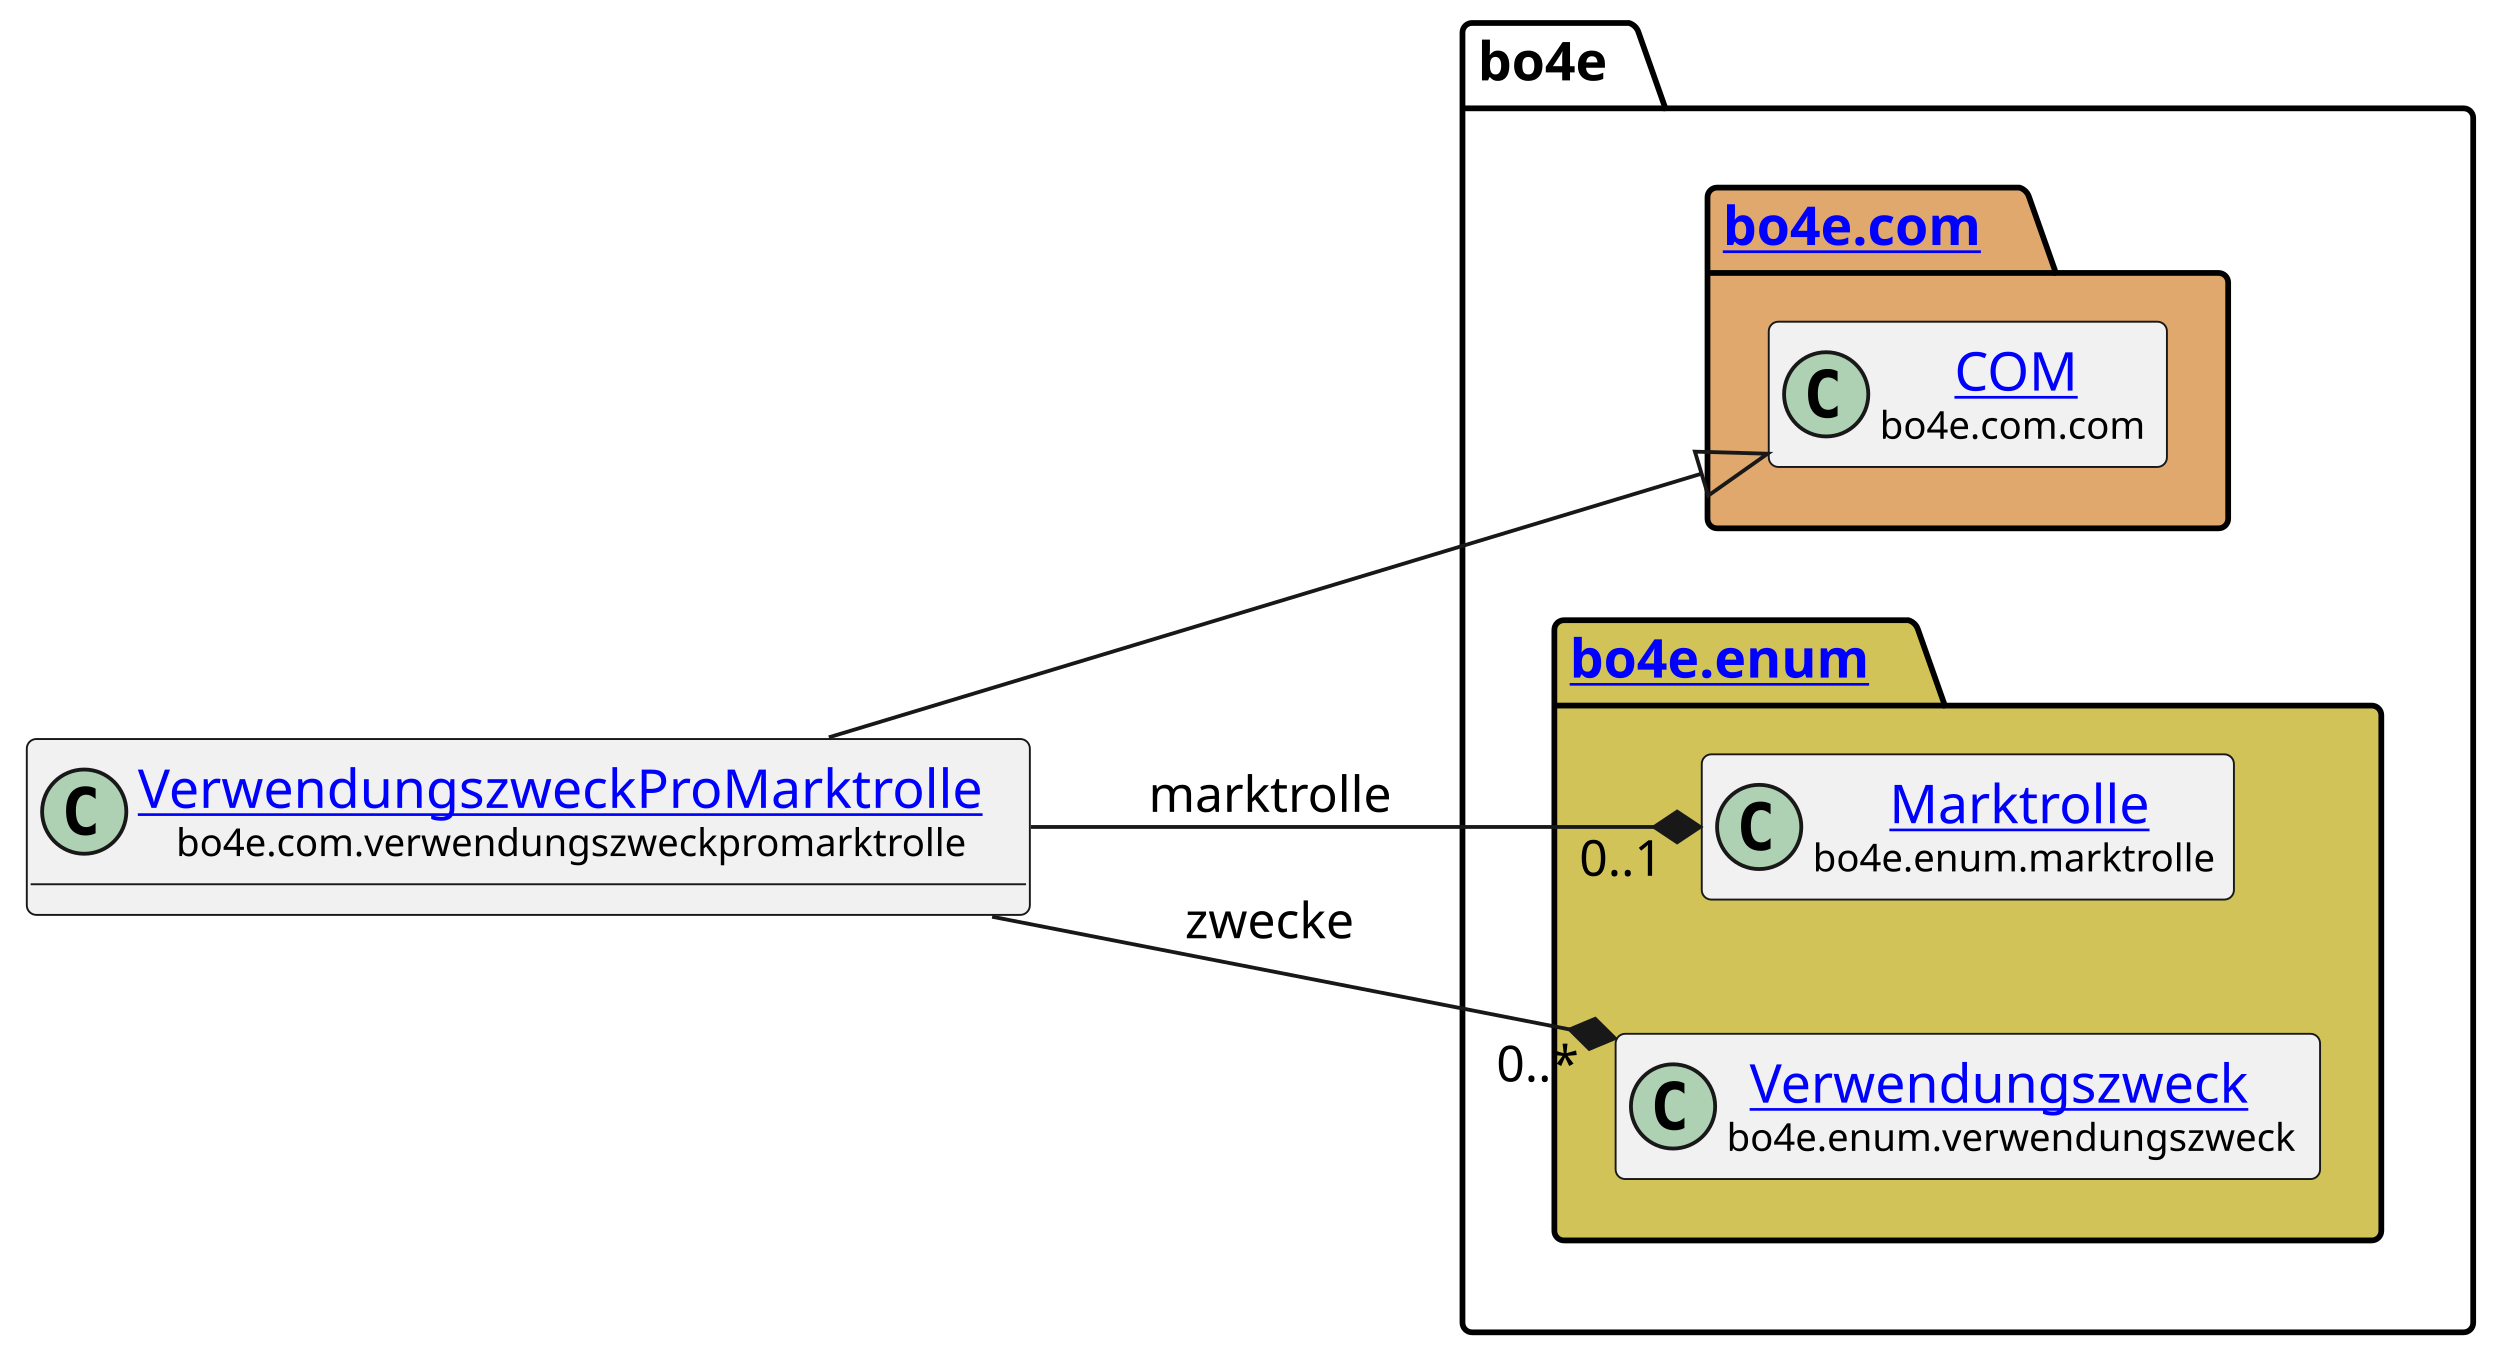
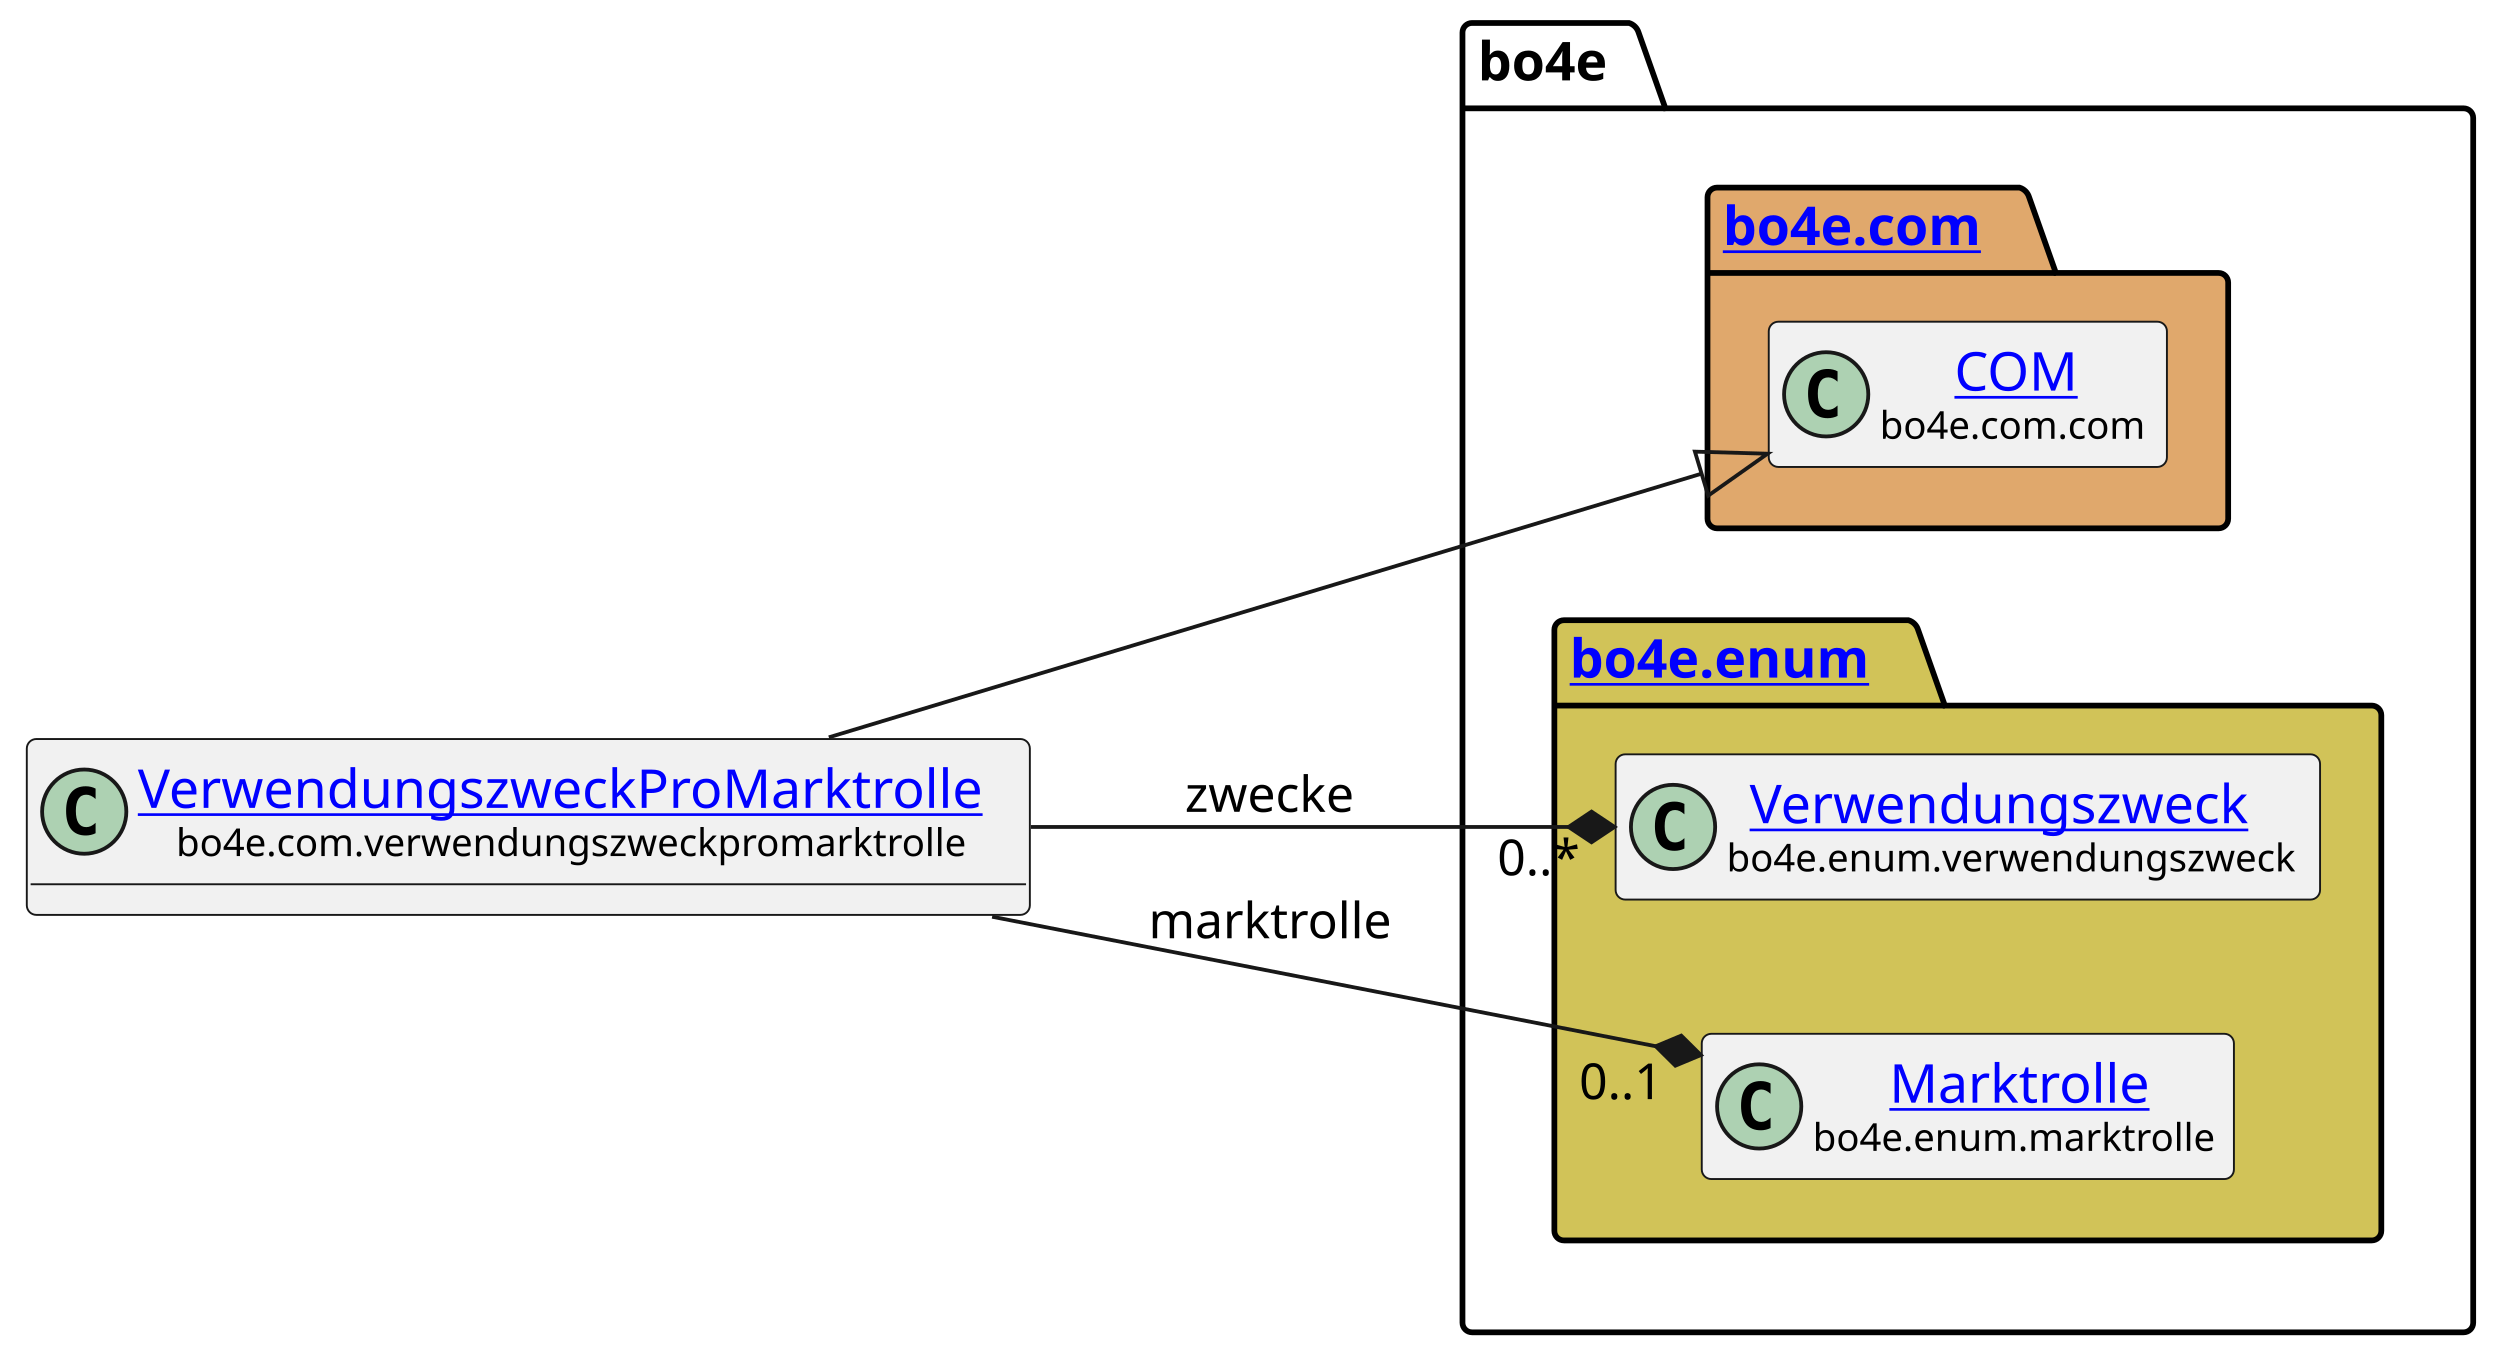
<svg xmlns="http://www.w3.org/2000/svg" xmlns:xlink="http://www.w3.org/1999/xlink" contentStyleType="text/css" height="355px" preserveAspectRatio="none" style="width:653px;height:355px;background:#FFFFFF;" version="1.1" viewBox="0 0 653 355" width="653px" zoomAndPan="magnify">
  <defs />
  <g>
    <g id="cluster_bo4e">
      <path d="M384.5,6 L425.5,6 A3.75,3.75 0 0 1 428,8.5 L435,28.297 L643.5,28.297 A2.5,2.5 0 0 1 646,30.797 L646,345.5 A2.5,2.5 0 0 1 643.5,348 L384.5,348 A2.5,2.5 0 0 1 382,345.5 L382,8.5 A2.5,2.5 0 0 1 384.5,6 " fill="none" style="stroke:#000000;stroke-width:1.5;" />
      <line style="stroke:#000000;stroke-width:1.5;" x1="382" x2="435" y1="28.297" y2="28.297" />
      <text fill="#000000" font-family="sans-serif" font-size="14" font-weight="bold" lengthAdjust="spacing" textLength="40" x="386" y="20.995">bo4e</text>
    </g>
    <g id="cluster_com">
      <path d="M448.5,49 L527.5,49 A3.75,3.75 0 0 1 530,51.5 L537,71.297 L579.5,71.297 A2.5,2.5 0 0 1 582,73.797 L582,135.5 A2.5,2.5 0 0 1 579.5,138 L448.5,138 A2.5,2.5 0 0 1 446,135.5 L446,51.5 A2.5,2.5 0 0 1 448.5,49 " fill="#E0A86C" style="stroke:#000000;stroke-width:1.5;" />
      <line style="stroke:#000000;stroke-width:1.5;" x1="446" x2="537" y1="71.297" y2="71.297" />
      <a href="https://bo4e.github.io/BO4E-python/latest/api/bo4e.com.html" target="_top" title="https://bo4e.github.io/BO4E-python/latest/api/bo4e.com.html" xlink:actuate="onRequest" xlink:href="https://bo4e.github.io/BO4E-python/latest/api/bo4e.com.html" xlink:show="new" xlink:title="https://bo4e.github.io/BO4E-python/latest/api/bo4e.com.html" xlink:type="simple">
        <text fill="#0000FF" font-family="sans-serif" font-size="14" font-weight="bold" lengthAdjust="spacing" text-decoration="underline" textLength="78" x="450" y="63.995">bo4e.com</text>
      </a>
    </g>
    <g id="cluster_enum">
      <path d="M408.5,162 L498.5,162 A3.75,3.75 0 0 1 501,164.5 L508,184.297 L619.5,184.297 A2.5,2.5 0 0 1 622,186.797 L622,321.5 A2.5,2.5 0 0 1 619.5,324 L408.5,324 A2.5,2.5 0 0 1 406,321.5 L406,164.5 A2.5,2.5 0 0 1 408.5,162 " fill="#D1C358" style="stroke:#000000;stroke-width:1.5;" />
      <line style="stroke:#000000;stroke-width:1.5;" x1="406" x2="508" y1="184.297" y2="184.297" />
      <a href="https://bo4e.github.io/BO4E-python/latest/api/bo4e.enum.html" target="_top" title="https://bo4e.github.io/BO4E-python/latest/api/bo4e.enum.html" xlink:actuate="onRequest" xlink:href="https://bo4e.github.io/BO4E-python/latest/api/bo4e.enum.html" xlink:show="new" xlink:title="https://bo4e.github.io/BO4E-python/latest/api/bo4e.enum.html" xlink:type="simple">
        <text fill="#0000FF" font-family="sans-serif" font-size="14" font-weight="bold" lengthAdjust="spacing" text-decoration="underline" textLength="89" x="410" y="176.995">bo4e.enum</text>
      </a>
    </g>
    <g id="elem_COM">
      <rect codeLine="7" fill="#F1F1F1" height="37.938" id="COM" rx="2.5" ry="2.5" style="stroke:#181818;stroke-width:0.5;" width="104" x="462" y="84.03" />
      <ellipse cx="477" cy="102.999" fill="#ADD1B2" rx="11" ry="11" style="stroke:#181818;stroke-width:1.0;" />
      <path d="M479.969,108.639 Q479.391,108.936 478.75,109.077 Q478.109,109.233 477.406,109.233 Q474.906,109.233 473.578,107.593 Q472.266,105.936 472.266,102.811 Q472.266,99.686 473.578,98.03 Q474.906,96.374 477.406,96.374 Q478.109,96.374 478.75,96.53 Q479.406,96.686 479.969,96.983 L479.969,99.702 Q479.344,99.124 478.75,98.858 Q478.156,98.577 477.531,98.577 Q476.188,98.577 475.5,99.655 Q474.812,100.718 474.812,102.811 Q474.812,104.905 475.5,105.983 Q476.188,107.046 477.531,107.046 Q478.156,107.046 478.75,106.78 Q479.344,106.499 479.969,105.921 L479.969,108.639 Z " fill="#000000" />
      <a href="https://bo4e.github.io/BO4E-python/latest/api/bo4e.com.html#bo4e.com.com.COM" target="_top" title="https://bo4e.github.io/BO4E-python/latest/api/bo4e.com.html#bo4e.com.com.COM" xlink:actuate="onRequest" xlink:href="https://bo4e.github.io/BO4E-python/latest/api/bo4e.com.html#bo4e.com.com.COM" xlink:show="new" xlink:title="https://bo4e.github.io/BO4E-python/latest/api/bo4e.com.html#bo4e.com.com.COM" xlink:type="simple">
        <text fill="#0000FF" font-family="sans-serif" font-size="14" lengthAdjust="spacing" text-decoration="underline" textLength="33" x="510.5" y="102.025">COM</text>
      </a>
      <text fill="#000000" font-family="sans-serif" font-size="10" lengthAdjust="spacing" textLength="72" x="491" y="114.609">bo4e.com.com</text>
    </g>
+     <g id="elem_Verwendungszweck">
+       <rect codeLine="10" fill="#F1F1F1" height="37.938" id="Verwendungszweck" rx="2.5" ry="2.5" style="stroke:#181818;stroke-width:0.5;" width="184" x="422" y="197.03" />
+       <ellipse cx="437" cy="215.999" fill="#ADD1B2" rx="11" ry="11" style="stroke:#181818;stroke-width:1.0;" />
+       <path d="M439.969,221.639 Q439.391,221.936 438.75,222.077 Q438.109,222.233 437.406,222.233 Q434.906,222.233 433.578,220.593 Q432.266,218.936 432.266,215.811 Q432.266,212.686 433.578,211.03 Q434.906,209.374 437.406,209.374 Q438.109,209.374 438.75,209.53 Q439.406,209.686 439.969,209.983 L439.969,212.702 Q439.344,212.124 438.75,211.858 Q438.156,211.577 437.531,211.577 Q436.188,211.577 435.5,212.655 Q434.812,213.718 434.812,215.811 Q434.812,217.905 435.5,218.983 Q436.188,220.046 437.531,220.046 Q438.156,220.046 438.75,219.78 Q439.344,219.499 439.969,218.921 L439.969,221.639 Z " fill="#000000" />
+       <a href="https://bo4e.github.io/BO4E-python/latest/api/bo4e.enum.html#bo4e.enum.verwendungszweck.Verwendungszweck" target="_top" title="https://bo4e.github.io/BO4E-python/latest/api/bo4e.enum.html#bo4e.enum.verwendungszweck.Verwendungszweck" xlink:actuate="onRequest" xlink:href="https://bo4e.github.io/BO4E-python/latest/api/bo4e.enum.html#bo4e.enum.verwendungszweck.Verwendungszweck" xlink:show="new" xlink:title="https://bo4e.github.io/BO4E-python/latest/api/bo4e.enum.html#bo4e.enum.verwendungszweck.Verwendungszweck" xlink:type="simple">
+         <text fill="#0000FF" font-family="sans-serif" font-size="14" lengthAdjust="spacing" text-decoration="underline" textLength="140" x="457" y="215.025">Verwendungszweck</text>
+       </a>
+       <text fill="#000000" font-family="sans-serif" font-size="10" lengthAdjust="spacing" textLength="152" x="451" y="227.609">bo4e.enum.verwendungszweck</text>
+     </g>
    <g id="elem_Marktrolle">
-       <rect codeLine="10" fill="#F1F1F1" height="37.938" id="Marktrolle" rx="2.5" ry="2.5" style="stroke:#181818;stroke-width:0.5;" width="139" x="444.5" y="197.03" />
-       <ellipse cx="459.5" cy="215.999" fill="#ADD1B2" rx="11" ry="11" style="stroke:#181818;stroke-width:1.0;" />
-       <path d="M462.469,221.639 Q461.891,221.936 461.25,222.077 Q460.609,222.233 459.906,222.233 Q457.406,222.233 456.078,220.593 Q454.766,218.936 454.766,215.811 Q454.766,212.686 456.078,211.03 Q457.406,209.374 459.906,209.374 Q460.609,209.374 461.25,209.53 Q461.906,209.686 462.469,209.983 L462.469,212.702 Q461.844,212.124 461.25,211.858 Q460.656,211.577 460.031,211.577 Q458.688,211.577 458,212.655 Q457.312,213.718 457.312,215.811 Q457.312,217.905 458,218.983 Q458.688,220.046 460.031,220.046 Q460.656,220.046 461.25,219.78 Q461.844,219.499 462.469,218.921 L462.469,221.639 Z " fill="#000000" />
+       <rect codeLine="11" fill="#F1F1F1" height="37.938" id="Marktrolle" rx="2.5" ry="2.5" style="stroke:#181818;stroke-width:0.5;" width="139" x="444.5" y="270.03" />
+       <ellipse cx="459.5" cy="288.999" fill="#ADD1B2" rx="11" ry="11" style="stroke:#181818;stroke-width:1.0;" />
+       <path d="M462.469,294.639 Q461.891,294.936 461.25,295.077 Q460.609,295.233 459.906,295.233 Q457.406,295.233 456.078,293.592 Q454.766,291.936 454.766,288.811 Q454.766,285.686 456.078,284.03 Q457.406,282.374 459.906,282.374 Q460.609,282.374 461.25,282.53 Q461.906,282.686 462.469,282.983 L462.469,285.702 Q461.844,285.124 461.25,284.858 Q460.656,284.577 460.031,284.577 Q458.688,284.577 458,285.655 Q457.312,286.717 457.312,288.811 Q457.312,290.905 458,291.983 Q458.688,293.046 460.031,293.046 Q460.656,293.046 461.25,292.78 Q461.844,292.499 462.469,291.921 L462.469,294.639 Z " fill="#000000" />
      <a href="https://bo4e.github.io/BO4E-python/latest/api/bo4e.enum.html#bo4e.enum.marktrolle.Marktrolle" target="_top" title="https://bo4e.github.io/BO4E-python/latest/api/bo4e.enum.html#bo4e.enum.marktrolle.Marktrolle" xlink:actuate="onRequest" xlink:href="https://bo4e.github.io/BO4E-python/latest/api/bo4e.enum.html#bo4e.enum.marktrolle.Marktrolle" xlink:show="new" xlink:title="https://bo4e.github.io/BO4E-python/latest/api/bo4e.enum.html#bo4e.enum.marktrolle.Marktrolle" xlink:type="simple">
-         <text fill="#0000FF" font-family="sans-serif" font-size="14" lengthAdjust="spacing" text-decoration="underline" textLength="67" x="493.5" y="215.025">Marktrolle</text>
+         <text fill="#0000FF" font-family="sans-serif" font-size="14" lengthAdjust="spacing" text-decoration="underline" textLength="67" x="493.5" y="288.025">Marktrolle</text>
      </a>
-       <text fill="#000000" font-family="sans-serif" font-size="10" lengthAdjust="spacing" textLength="107" x="473.5" y="227.609">bo4e.enum.marktrolle</text>
-     </g>
-     <g id="elem_Verwendungszweck">
-       <rect codeLine="11" fill="#F1F1F1" height="37.938" id="Verwendungszweck" rx="2.5" ry="2.5" style="stroke:#181818;stroke-width:0.5;" width="184" x="422" y="270.03" />
-       <ellipse cx="437" cy="288.999" fill="#ADD1B2" rx="11" ry="11" style="stroke:#181818;stroke-width:1.0;" />
-       <path d="M439.969,294.639 Q439.391,294.936 438.75,295.077 Q438.109,295.233 437.406,295.233 Q434.906,295.233 433.578,293.592 Q432.266,291.936 432.266,288.811 Q432.266,285.686 433.578,284.03 Q434.906,282.374 437.406,282.374 Q438.109,282.374 438.75,282.53 Q439.406,282.686 439.969,282.983 L439.969,285.702 Q439.344,285.124 438.75,284.858 Q438.156,284.577 437.531,284.577 Q436.188,284.577 435.5,285.655 Q434.812,286.717 434.812,288.811 Q434.812,290.905 435.5,291.983 Q436.188,293.046 437.531,293.046 Q438.156,293.046 438.75,292.78 Q439.344,292.499 439.969,291.921 L439.969,294.639 Z " fill="#000000" />
-       <a href="https://bo4e.github.io/BO4E-python/latest/api/bo4e.enum.html#bo4e.enum.verwendungszweck.Verwendungszweck" target="_top" title="https://bo4e.github.io/BO4E-python/latest/api/bo4e.enum.html#bo4e.enum.verwendungszweck.Verwendungszweck" xlink:actuate="onRequest" xlink:href="https://bo4e.github.io/BO4E-python/latest/api/bo4e.enum.html#bo4e.enum.verwendungszweck.Verwendungszweck" xlink:show="new" xlink:title="https://bo4e.github.io/BO4E-python/latest/api/bo4e.enum.html#bo4e.enum.verwendungszweck.Verwendungszweck" xlink:type="simple">
-         <text fill="#0000FF" font-family="sans-serif" font-size="14" lengthAdjust="spacing" text-decoration="underline" textLength="140" x="457" y="288.025">Verwendungszweck</text>
-       </a>
-       <text fill="#000000" font-family="sans-serif" font-size="10" lengthAdjust="spacing" textLength="152" x="451" y="300.609">bo4e.enum.verwendungszweck</text>
+       <text fill="#000000" font-family="sans-serif" font-size="10" lengthAdjust="spacing" textLength="107" x="473.5" y="300.609">bo4e.enum.marktrolle</text>
    </g>
    <g id="elem_VerwendungszweckProMarktrolle">
      <rect codeLine="3" fill="#F1F1F1" height="45.938" id="VerwendungszweckProMarktrolle" rx="2.5" ry="2.5" style="stroke:#181818;stroke-width:0.5;" width="262" x="7" y="193.03" />
      <ellipse cx="22" cy="211.999" fill="#ADD1B2" rx="11" ry="11" style="stroke:#181818;stroke-width:1.0;" />
      <path d="M24.969,217.639 Q24.391,217.936 23.75,218.077 Q23.109,218.233 22.406,218.233 Q19.906,218.233 18.578,216.593 Q17.266,214.936 17.266,211.811 Q17.266,208.686 18.578,207.03 Q19.906,205.374 22.406,205.374 Q23.109,205.374 23.75,205.53 Q24.406,205.686 24.969,205.983 L24.969,208.702 Q24.344,208.124 23.75,207.858 Q23.156,207.577 22.531,207.577 Q21.188,207.577 20.5,208.655 Q19.812,209.718 19.812,211.811 Q19.812,213.905 20.5,214.983 Q21.188,216.046 22.531,216.046 Q23.156,216.046 23.75,215.78 Q24.344,215.499 24.969,214.921 L24.969,217.639 Z " fill="#000000" />
      <a href="https://bo4e.github.io/BO4E-python/latest/api/bo4e.com.html#bo4e.com.verwendungszweckpromarktrolle.VerwendungszweckProMarktrolle" target="_top" title="https://bo4e.github.io/BO4E-python/latest/api/bo4e.com.html#bo4e.com.verwendungszweckpromarktrolle.VerwendungszweckProMarktrolle" xlink:actuate="onRequest" xlink:href="https://bo4e.github.io/BO4E-python/latest/api/bo4e.com.html#bo4e.com.verwendungszweckpromarktrolle.VerwendungszweckProMarktrolle" xlink:show="new" xlink:title="https://bo4e.github.io/BO4E-python/latest/api/bo4e.com.html#bo4e.com.verwendungszweckpromarktrolle.VerwendungszweckProMarktrolle" xlink:type="simple">
        <text fill="#0000FF" font-family="sans-serif" font-size="14" lengthAdjust="spacing" text-decoration="underline" textLength="230" x="36" y="211.025">VerwendungszweckProMarktrolle</text>
      </a>
      <text fill="#000000" font-family="sans-serif" font-size="10" lengthAdjust="spacing" textLength="210" x="46" y="223.609">bo4e.com.verwendungszweckpromarktrolle</text>
      <line style="stroke:#181818;stroke-width:0.5;" x1="8" x2="268" y1="230.968" y2="230.968" />
    </g>
    <g id="link_VerwendungszweckProMarktrolle_COM">
      <path codeLine="14" d="M216.49,192.59 C289.99,170.38 381.099,142.856 444.449,123.716 " fill="none" id="VerwendungszweckProMarktrolle-to-COM" style="stroke:#181818;stroke-width:1.0;" />
      <polygon fill="none" points="461.68,118.51,442.714,117.972,446.185,129.459,461.68,118.51" style="stroke:#181818;stroke-width:1.0;" />
    </g>
    <g id="link_VerwendungszweckProMarktrolle_Marktrolle">
-       <path codeLine="15" d="M269.28,216 C328.1,216 383.18,216 432.06,216 " fill="none" id="VerwendungszweckProMarktrolle-to-Marktrolle" style="stroke:#181818;stroke-width:1.0;" />
-       <polygon fill="#181818" points="444.06,216,438.06,212,432.06,216,438.06,220,444.06,216" style="stroke:#181818;stroke-width:1.0;" />
-       <text fill="#000000" font-family="sans-serif" font-size="13" lengthAdjust="spacing" textLength="65" x="300" y="212.067">marktrolle</text>
-       <text fill="#000000" font-family="sans-serif" font-size="13" lengthAdjust="spacing" textLength="24" x="412.506" y="228.764">0..1</text>
+       <path codeLine="15" d="M259.14,239.45 C320.33,251.39 380.752,263.193 432.482,273.283 " fill="none" id="VerwendungszweckProMarktrolle-to-Marktrolle" style="stroke:#181818;stroke-width:1.0;" />
+       <polygon fill="#181818" points="444.26,275.58,439.137,270.505,432.482,273.283,437.605,278.357,444.26,275.58" style="stroke:#181818;stroke-width:1.0;" />
+       <text fill="#000000" font-family="sans-serif" font-size="13" lengthAdjust="spacing" textLength="65" x="300" y="245.067">marktrolle</text>
+       <text fill="#000000" font-family="sans-serif" font-size="13" lengthAdjust="spacing" textLength="24" x="412.469" y="287.089">0..1</text>
    </g>
    <g id="link_VerwendungszweckProMarktrolle_Verwendungszweck">
-       <path codeLine="16" d="M259.14,239.45 C311.9,249.75 361.052,259.342 410.002,268.892 " fill="none" id="VerwendungszweckProMarktrolle-to-Verwendungszweck" style="stroke:#181818;stroke-width:1.0;" />
-       <polygon fill="#181818" points="421.78,271.19,416.657,266.115,410.002,268.892,415.125,273.967,421.78,271.19" style="stroke:#181818;stroke-width:1.0;" />
-       <text fill="#000000" font-family="sans-serif" font-size="13" lengthAdjust="spacing" textLength="46" x="309.5" y="245.067">zwecke</text>
-       <text fill="#000000" font-family="sans-serif" font-size="13" lengthAdjust="spacing" textLength="23" x="390.839" y="282.473">0..*</text>
+       <path codeLine="16" d="M269.28,216 C319.56,216 363.88,216 409.71,216 " fill="none" id="VerwendungszweckProMarktrolle-to-Verwendungszweck" style="stroke:#181818;stroke-width:1.0;" />
+       <polygon fill="#181818" points="421.71,216,415.71,212,409.71,216,415.71,220,421.71,216" style="stroke:#181818;stroke-width:1.0;" />
+       <text fill="#000000" font-family="sans-serif" font-size="13" lengthAdjust="spacing" textLength="46" x="309.5" y="212.067">zwecke</text>
+       <text fill="#000000" font-family="sans-serif" font-size="13" lengthAdjust="spacing" textLength="23" x="391.088" y="228.623">0..*</text>
    </g>
  </g>
</svg>
